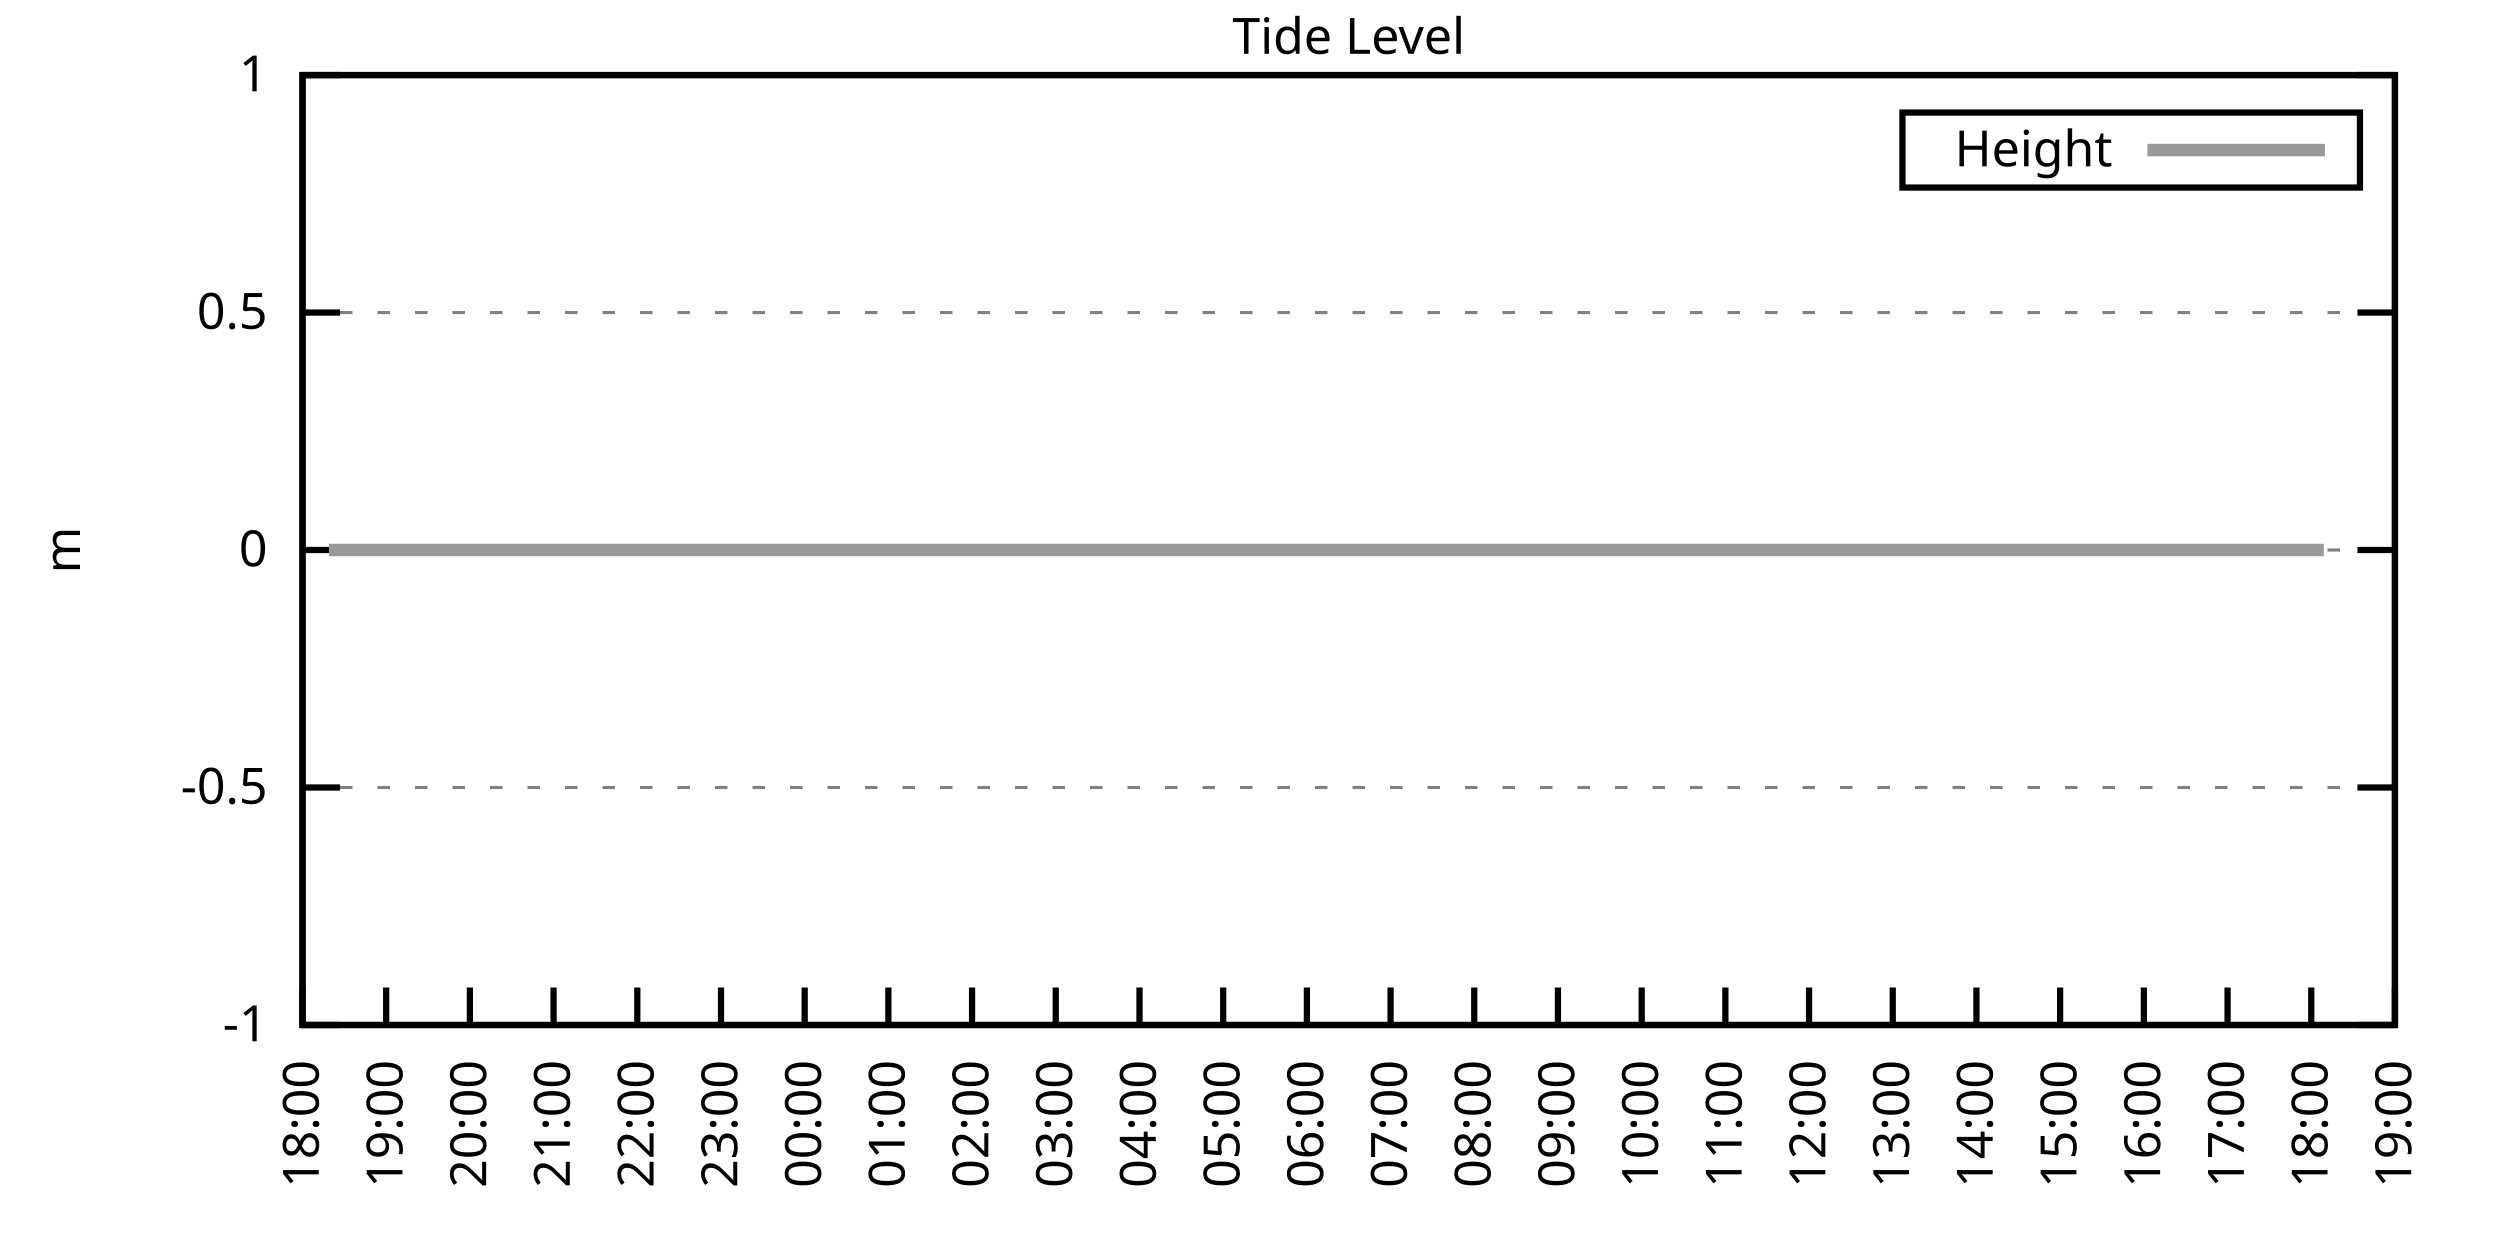
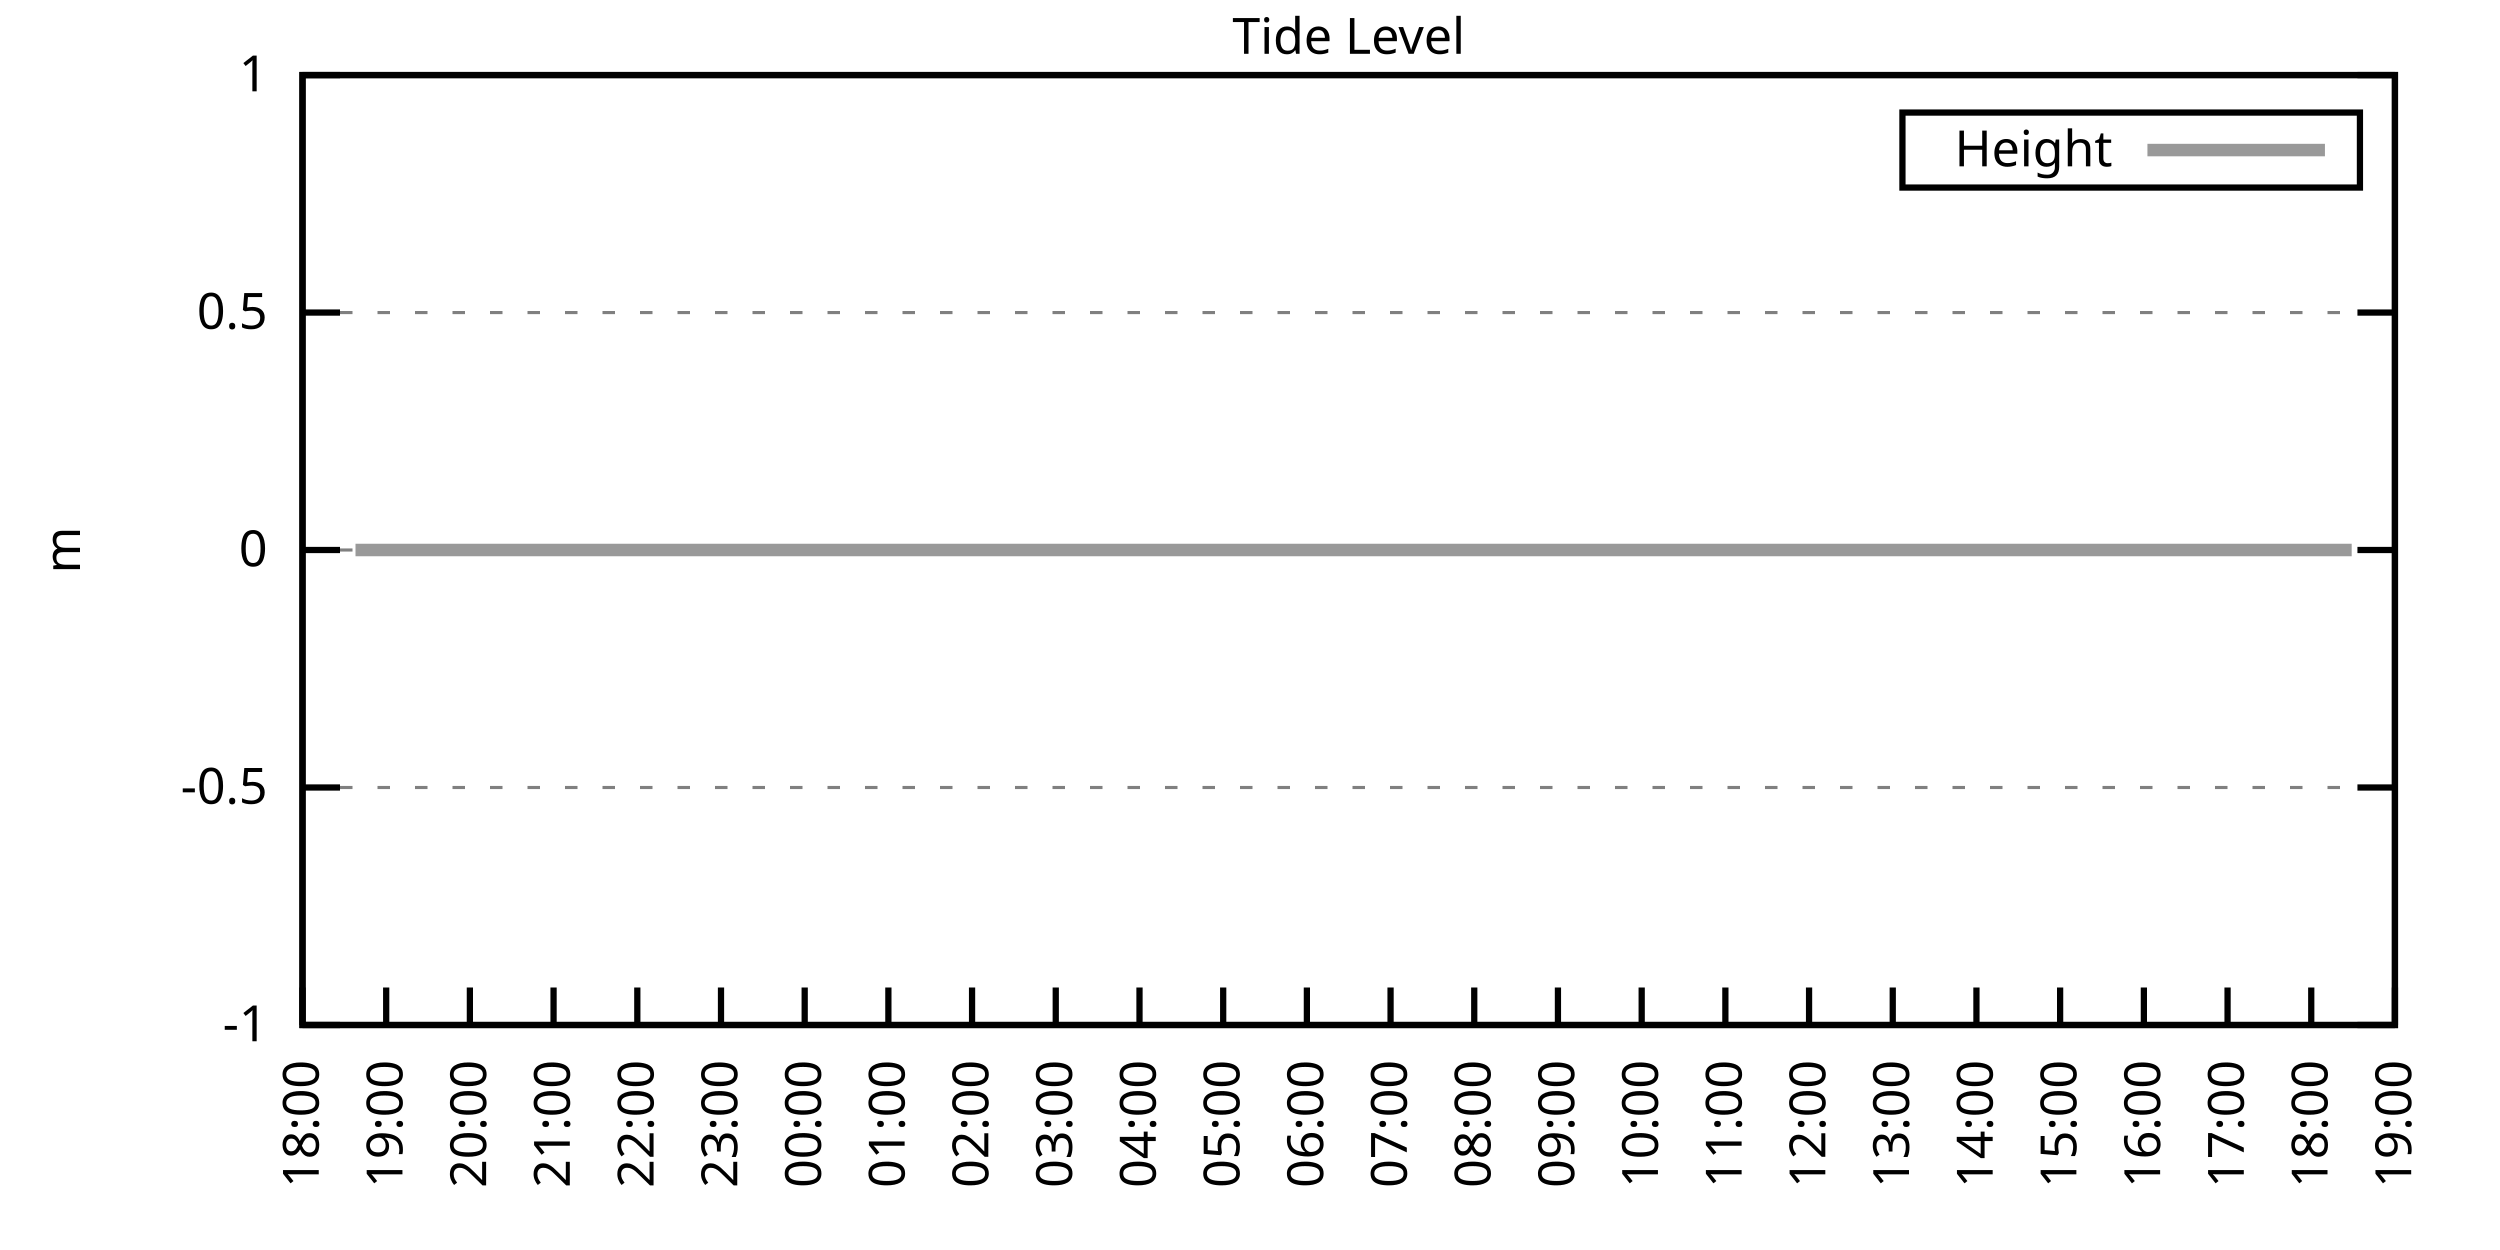
<svg xmlns="http://www.w3.org/2000/svg" xmlns:xlink="http://www.w3.org/1999/xlink" width="400" height="200" viewBox="0 0 400 200">
  <g id="gnuplot_canvas">
    <rect x="0" y="0" width="400" height="200" fill="none" />
    <defs>
      <circle id="gpDot" r="0.5" stroke-width="0.5" stroke="currentColor" />
      <path id="gpPt0" stroke-width="0.333" stroke="currentColor" d="M-1,0 h2 M0,-1 v2" />
      <path id="gpPt1" stroke-width="0.333" stroke="currentColor" d="M-1,-1 L1,1 M1,-1 L-1,1" />
      <path id="gpPt2" stroke-width="0.333" stroke="currentColor" d="M-1,0 L1,0 M0,-1 L0,1 M-1,-1 L1,1 M-1,1 L1,-1" />
      <rect id="gpPt3" stroke-width="0.333" stroke="currentColor" x="-1" y="-1" width="2" height="2" />
      <rect id="gpPt4" stroke-width="0.333" stroke="currentColor" fill="currentColor" x="-1" y="-1" width="2" height="2" />
      <circle id="gpPt5" stroke-width="0.333" stroke="currentColor" cx="0" cy="0" r="1" />
      <use xlink:href="#gpPt5" id="gpPt6" fill="currentColor" stroke="none" />
      <path id="gpPt7" stroke-width="0.333" stroke="currentColor" d="M0,-1.33 L-1.33,0.67 L1.33,0.67 z" />
      <use xlink:href="#gpPt7" id="gpPt8" fill="currentColor" stroke="none" />
      <use xlink:href="#gpPt7" id="gpPt9" stroke="currentColor" transform="rotate(180)" />
      <use xlink:href="#gpPt9" id="gpPt10" fill="currentColor" stroke="none" />
      <use xlink:href="#gpPt3" id="gpPt11" stroke="currentColor" transform="rotate(45)" />
      <use xlink:href="#gpPt11" id="gpPt12" fill="currentColor" stroke="none" />
      <path id="gpPt13" stroke-width="0.333" stroke="currentColor" d="M0,1.330 L1.265,0.411 L0.782,-1.067 L-0.782,-1.076 L-1.265,0.411 z" />
      <use xlink:href="#gpPt13" id="gpPt14" fill="currentColor" stroke="none" />
      <filter id="textbox" filterUnits="objectBoundingBox" x="0" y="0" height="1" width="1">
        <feFlood flood-color="white" flood-opacity="1" result="bgnd" />
        <feComposite in="SourceGraphic" in2="bgnd" operator="atop" />
      </filter>
      <filter id="greybox" filterUnits="objectBoundingBox" x="0" y="0" height="1" width="1">
        <feFlood flood-color="lightgrey" flood-opacity="1" result="grey" />
        <feComposite in="SourceGraphic" in2="grey" operator="atop" />
      </filter>
    </defs>
    <g fill="none" color="white" stroke="currentColor" stroke-width="1.00" stroke-linecap="butt" stroke-linejoin="miter">
</g>
    <g fill="none" color="black" stroke="currentColor" stroke-width="1.00" stroke-linecap="butt" stroke-linejoin="miter">
      <g stroke="none" shape-rendering="crispEdges">
        <polygon fill="rgb(255, 255, 255)" points="48.40,164.00 383.18,164.00 383.18,12.02 48.40,12.02 " />
      </g>
    </g>
    <g fill="none" color="black" stroke="currentColor" stroke-width="1.00" stroke-linecap="butt" stroke-linejoin="miter">
</g>
    <g fill="none" color="black" stroke="black" stroke-width="0.50" stroke-linecap="butt" stroke-linejoin="miter">
</g>
    <g fill="none" color="gray" stroke="currentColor" stroke-width="0.50" stroke-linecap="butt" stroke-linejoin="miter">
      <path stroke="gray" stroke-dasharray="2,4" class="gridline" d="M48.40,164.00 L383.19,164.00  " />
    </g>
    <g fill="none" color="gray" stroke="gray" stroke-width="1.00" stroke-linecap="butt" stroke-linejoin="miter">
</g>
    <g fill="none" color="black" stroke="currentColor" stroke-width="1.00" stroke-linecap="butt" stroke-linejoin="miter">
      <path stroke="black" d="M48.40,164.00 L54.40,164.00 M383.19,164.00 L377.19,164.00  " />
      <g transform="translate(42.80,166.60)" stroke="none" fill="black" font-family="Sans" font-size="8.00" text-anchor="end">
        <text>
          <tspan font-family="Sans">-1</tspan>
        </text>
      </g>
    </g>
    <g fill="none" color="black" stroke="currentColor" stroke-width="1.00" stroke-linecap="butt" stroke-linejoin="miter">
</g>
    <g fill="none" color="black" stroke="black" stroke-width="0.50" stroke-linecap="butt" stroke-linejoin="miter">
</g>
    <g fill="none" color="gray" stroke="currentColor" stroke-width="0.50" stroke-linecap="butt" stroke-linejoin="miter">
      <path stroke="gray" stroke-dasharray="2,4" class="gridline" d="M48.40,126.00 L383.19,126.00  " />
    </g>
    <g fill="none" color="gray" stroke="gray" stroke-width="1.00" stroke-linecap="butt" stroke-linejoin="miter">
</g>
    <g fill="none" color="black" stroke="currentColor" stroke-width="1.00" stroke-linecap="butt" stroke-linejoin="miter">
      <path stroke="black" d="M48.40,126.00 L54.40,126.00 M383.19,126.00 L377.19,126.00  " />
      <g transform="translate(42.80,128.60)" stroke="none" fill="black" font-family="Sans" font-size="8.00" text-anchor="end">
        <text>
          <tspan font-family="Sans">-0.5</tspan>
        </text>
      </g>
    </g>
    <g fill="none" color="black" stroke="currentColor" stroke-width="1.00" stroke-linecap="butt" stroke-linejoin="miter">
</g>
    <g fill="none" color="black" stroke="black" stroke-width="0.50" stroke-linecap="butt" stroke-linejoin="miter">
</g>
    <g fill="none" color="gray" stroke="currentColor" stroke-width="0.50" stroke-linecap="butt" stroke-linejoin="miter">
      <path stroke="gray" stroke-dasharray="2,4" class="gridline" d="M48.40,88.00 L383.19,88.00  " />
    </g>
    <g fill="none" color="gray" stroke="gray" stroke-width="1.00" stroke-linecap="butt" stroke-linejoin="miter">
</g>
    <g fill="none" color="black" stroke="currentColor" stroke-width="1.00" stroke-linecap="butt" stroke-linejoin="miter">
      <path stroke="black" d="M48.40,88.00 L54.40,88.00 M383.19,88.00 L377.19,88.00  " />
      <g transform="translate(42.80,90.60)" stroke="none" fill="black" font-family="Sans" font-size="8.00" text-anchor="end">
        <text>
          <tspan font-family="Sans"> 0</tspan>
        </text>
      </g>
    </g>
    <g fill="none" color="black" stroke="currentColor" stroke-width="1.00" stroke-linecap="butt" stroke-linejoin="miter">
</g>
    <g fill="none" color="black" stroke="black" stroke-width="0.50" stroke-linecap="butt" stroke-linejoin="miter">
</g>
    <g fill="none" color="gray" stroke="currentColor" stroke-width="0.50" stroke-linecap="butt" stroke-linejoin="miter">
      <path stroke="gray" stroke-dasharray="2,4" class="gridline" d="M48.40,50.01 L383.19,50.01  " />
    </g>
    <g fill="none" color="gray" stroke="gray" stroke-width="1.00" stroke-linecap="butt" stroke-linejoin="miter">
</g>
    <g fill="none" color="black" stroke="currentColor" stroke-width="1.00" stroke-linecap="butt" stroke-linejoin="miter">
      <path stroke="black" d="M48.40,50.01 L54.40,50.01 M383.19,50.01 L377.19,50.01  " />
      <g transform="translate(42.80,52.61)" stroke="none" fill="black" font-family="Sans" font-size="8.00" text-anchor="end">
        <text>
          <tspan font-family="Sans"> 0.5</tspan>
        </text>
      </g>
    </g>
    <g fill="none" color="black" stroke="currentColor" stroke-width="1.00" stroke-linecap="butt" stroke-linejoin="miter">
</g>
    <g fill="none" color="black" stroke="black" stroke-width="0.50" stroke-linecap="butt" stroke-linejoin="miter">
</g>
    <g fill="none" color="gray" stroke="currentColor" stroke-width="0.50" stroke-linecap="butt" stroke-linejoin="miter">
      <path stroke="gray" stroke-dasharray="2,4" class="gridline" d="M48.40,12.01 L383.19,12.01  " />
    </g>
    <g fill="none" color="gray" stroke="gray" stroke-width="1.00" stroke-linecap="butt" stroke-linejoin="miter">
</g>
    <g fill="none" color="black" stroke="currentColor" stroke-width="1.00" stroke-linecap="butt" stroke-linejoin="miter">
      <path stroke="black" d="M48.40,12.01 L54.40,12.01 M383.19,12.01 L377.19,12.01  " />
      <g transform="translate(42.80,14.61)" stroke="none" fill="black" font-family="Sans" font-size="8.00" text-anchor="end">
        <text>
          <tspan font-family="Sans"> 1</tspan>
        </text>
      </g>
    </g>
    <g fill="none" color="black" stroke="currentColor" stroke-width="1.00" stroke-linecap="butt" stroke-linejoin="miter">
      <path stroke="black" d="M48.40,164.00 L48.40,158.00  " />
      <g transform="translate(51.00,169.60) rotate(270.00)" stroke="none" fill="black" font-family="Sans" font-size="8.00" text-anchor="end">
        <text>
          <tspan font-family="Sans">18:00</tspan>
        </text>
      </g>
    </g>
    <g fill="none" color="black" stroke="currentColor" stroke-width="1.00" stroke-linecap="butt" stroke-linejoin="miter">
      <path stroke="black" d="M61.79,164.00 L61.79,158.00  " />
      <g transform="translate(64.39,169.60) rotate(270.00)" stroke="none" fill="black" font-family="Sans" font-size="8.00" text-anchor="end">
        <text>
          <tspan font-family="Sans">19:00</tspan>
        </text>
      </g>
    </g>
    <g fill="none" color="black" stroke="currentColor" stroke-width="1.00" stroke-linecap="butt" stroke-linejoin="miter">
      <path stroke="black" d="M75.18,164.00 L75.18,158.00  " />
      <g transform="translate(77.78,169.60) rotate(270.00)" stroke="none" fill="black" font-family="Sans" font-size="8.00" text-anchor="end">
        <text>
          <tspan font-family="Sans">20:00</tspan>
        </text>
      </g>
    </g>
    <g fill="none" color="black" stroke="currentColor" stroke-width="1.00" stroke-linecap="butt" stroke-linejoin="miter">
      <path stroke="black" d="M88.57,164.00 L88.57,158.00  " />
      <g transform="translate(91.17,169.60) rotate(270.00)" stroke="none" fill="black" font-family="Sans" font-size="8.00" text-anchor="end">
        <text>
          <tspan font-family="Sans">21:00</tspan>
        </text>
      </g>
    </g>
    <g fill="none" color="black" stroke="currentColor" stroke-width="1.00" stroke-linecap="butt" stroke-linejoin="miter">
      <path stroke="black" d="M101.97,164.00 L101.97,158.00  " />
      <g transform="translate(104.57,169.60) rotate(270.00)" stroke="none" fill="black" font-family="Sans" font-size="8.00" text-anchor="end">
        <text>
          <tspan font-family="Sans">22:00</tspan>
        </text>
      </g>
    </g>
    <g fill="none" color="black" stroke="currentColor" stroke-width="1.00" stroke-linecap="butt" stroke-linejoin="miter">
      <path stroke="black" d="M115.36,164.00 L115.36,158.00  " />
      <g transform="translate(117.96,169.60) rotate(270.00)" stroke="none" fill="black" font-family="Sans" font-size="8.00" text-anchor="end">
        <text>
          <tspan font-family="Sans">23:00</tspan>
        </text>
      </g>
    </g>
    <g fill="none" color="black" stroke="currentColor" stroke-width="1.00" stroke-linecap="butt" stroke-linejoin="miter">
      <path stroke="black" d="M128.75,164.00 L128.75,158.00  " />
      <g transform="translate(131.35,169.60) rotate(270.00)" stroke="none" fill="black" font-family="Sans" font-size="8.00" text-anchor="end">
        <text>
          <tspan font-family="Sans">00:00</tspan>
        </text>
      </g>
    </g>
    <g fill="none" color="black" stroke="currentColor" stroke-width="1.00" stroke-linecap="butt" stroke-linejoin="miter">
      <path stroke="black" d="M142.14,164.00 L142.14,158.00  " />
      <g transform="translate(144.74,169.60) rotate(270.00)" stroke="none" fill="black" font-family="Sans" font-size="8.00" text-anchor="end">
        <text>
          <tspan font-family="Sans">01:00</tspan>
        </text>
      </g>
    </g>
    <g fill="none" color="black" stroke="currentColor" stroke-width="1.00" stroke-linecap="butt" stroke-linejoin="miter">
      <path stroke="black" d="M155.53,164.00 L155.53,158.00  " />
      <g transform="translate(158.13,169.60) rotate(270.00)" stroke="none" fill="black" font-family="Sans" font-size="8.00" text-anchor="end">
        <text>
          <tspan font-family="Sans">02:00</tspan>
        </text>
      </g>
    </g>
    <g fill="none" color="black" stroke="currentColor" stroke-width="1.00" stroke-linecap="butt" stroke-linejoin="miter">
      <path stroke="black" d="M168.92,164.00 L168.92,158.00  " />
      <g transform="translate(171.52,169.60) rotate(270.00)" stroke="none" fill="black" font-family="Sans" font-size="8.00" text-anchor="end">
        <text>
          <tspan font-family="Sans">03:00</tspan>
        </text>
      </g>
    </g>
    <g fill="none" color="black" stroke="currentColor" stroke-width="1.00" stroke-linecap="butt" stroke-linejoin="miter">
      <path stroke="black" d="M182.32,164.00 L182.32,158.00  " />
      <g transform="translate(184.92,169.60) rotate(270.00)" stroke="none" fill="black" font-family="Sans" font-size="8.00" text-anchor="end">
        <text>
          <tspan font-family="Sans">04:00</tspan>
        </text>
      </g>
    </g>
    <g fill="none" color="black" stroke="currentColor" stroke-width="1.00" stroke-linecap="butt" stroke-linejoin="miter">
      <path stroke="black" d="M195.71,164.00 L195.71,158.00  " />
      <g transform="translate(198.31,169.60) rotate(270.00)" stroke="none" fill="black" font-family="Sans" font-size="8.00" text-anchor="end">
        <text>
          <tspan font-family="Sans">05:00</tspan>
        </text>
      </g>
    </g>
    <g fill="none" color="black" stroke="currentColor" stroke-width="1.00" stroke-linecap="butt" stroke-linejoin="miter">
      <path stroke="black" d="M209.10,164.00 L209.10,158.00  " />
      <g transform="translate(211.70,169.60) rotate(270.00)" stroke="none" fill="black" font-family="Sans" font-size="8.00" text-anchor="end">
        <text>
          <tspan font-family="Sans">06:00</tspan>
        </text>
      </g>
    </g>
    <g fill="none" color="black" stroke="currentColor" stroke-width="1.00" stroke-linecap="butt" stroke-linejoin="miter">
      <path stroke="black" d="M222.49,164.00 L222.49,158.00  " />
      <g transform="translate(225.09,169.60) rotate(270.00)" stroke="none" fill="black" font-family="Sans" font-size="8.00" text-anchor="end">
        <text>
          <tspan font-family="Sans">07:00</tspan>
        </text>
      </g>
    </g>
    <g fill="none" color="black" stroke="currentColor" stroke-width="1.00" stroke-linecap="butt" stroke-linejoin="miter">
      <path stroke="black" d="M235.88,164.00 L235.88,158.00  " />
      <g transform="translate(238.48,169.60) rotate(270.00)" stroke="none" fill="black" font-family="Sans" font-size="8.00" text-anchor="end">
        <text>
          <tspan font-family="Sans">08:00</tspan>
        </text>
      </g>
    </g>
    <g fill="none" color="black" stroke="currentColor" stroke-width="1.00" stroke-linecap="butt" stroke-linejoin="miter">
      <path stroke="black" d="M249.27,164.00 L249.27,158.00  " />
      <g transform="translate(251.87,169.60) rotate(270.00)" stroke="none" fill="black" font-family="Sans" font-size="8.00" text-anchor="end">
        <text>
          <tspan font-family="Sans">09:00</tspan>
        </text>
      </g>
    </g>
    <g fill="none" color="black" stroke="currentColor" stroke-width="1.00" stroke-linecap="butt" stroke-linejoin="miter">
      <path stroke="black" d="M262.67,164.00 L262.67,158.00  " />
      <g transform="translate(265.27,169.60) rotate(270.00)" stroke="none" fill="black" font-family="Sans" font-size="8.00" text-anchor="end">
        <text>
          <tspan font-family="Sans">10:00</tspan>
        </text>
      </g>
    </g>
    <g fill="none" color="black" stroke="currentColor" stroke-width="1.00" stroke-linecap="butt" stroke-linejoin="miter">
      <path stroke="black" d="M276.06,164.00 L276.06,158.00  " />
      <g transform="translate(278.66,169.60) rotate(270.00)" stroke="none" fill="black" font-family="Sans" font-size="8.00" text-anchor="end">
        <text>
          <tspan font-family="Sans">11:00</tspan>
        </text>
      </g>
    </g>
    <g fill="none" color="black" stroke="currentColor" stroke-width="1.00" stroke-linecap="butt" stroke-linejoin="miter">
      <path stroke="black" d="M289.45,164.00 L289.45,158.00  " />
      <g transform="translate(292.05,169.60) rotate(270.00)" stroke="none" fill="black" font-family="Sans" font-size="8.00" text-anchor="end">
        <text>
          <tspan font-family="Sans">12:00</tspan>
        </text>
      </g>
    </g>
    <g fill="none" color="black" stroke="currentColor" stroke-width="1.00" stroke-linecap="butt" stroke-linejoin="miter">
      <path stroke="black" d="M302.84,164.00 L302.84,158.00  " />
      <g transform="translate(305.44,169.60) rotate(270.00)" stroke="none" fill="black" font-family="Sans" font-size="8.00" text-anchor="end">
        <text>
          <tspan font-family="Sans">13:00</tspan>
        </text>
      </g>
    </g>
    <g fill="none" color="black" stroke="currentColor" stroke-width="1.00" stroke-linecap="butt" stroke-linejoin="miter">
      <path stroke="black" d="M316.23,164.00 L316.23,158.00  " />
      <g transform="translate(318.83,169.60) rotate(270.00)" stroke="none" fill="black" font-family="Sans" font-size="8.00" text-anchor="end">
        <text>
          <tspan font-family="Sans">14:00</tspan>
        </text>
      </g>
    </g>
    <g fill="none" color="black" stroke="currentColor" stroke-width="1.00" stroke-linecap="butt" stroke-linejoin="miter">
      <path stroke="black" d="M329.62,164.00 L329.62,158.00  " />
      <g transform="translate(332.22,169.60) rotate(270.00)" stroke="none" fill="black" font-family="Sans" font-size="8.00" text-anchor="end">
        <text>
          <tspan font-family="Sans">15:00</tspan>
        </text>
      </g>
    </g>
    <g fill="none" color="black" stroke="currentColor" stroke-width="1.00" stroke-linecap="butt" stroke-linejoin="miter">
      <path stroke="black" d="M343.02,164.00 L343.02,158.00  " />
      <g transform="translate(345.62,169.60) rotate(270.00)" stroke="none" fill="black" font-family="Sans" font-size="8.00" text-anchor="end">
        <text>
          <tspan font-family="Sans">16:00</tspan>
        </text>
      </g>
    </g>
    <g fill="none" color="black" stroke="currentColor" stroke-width="1.00" stroke-linecap="butt" stroke-linejoin="miter">
      <path stroke="black" d="M356.41,164.00 L356.41,158.00  " />
      <g transform="translate(359.01,169.60) rotate(270.00)" stroke="none" fill="black" font-family="Sans" font-size="8.00" text-anchor="end">
        <text>
          <tspan font-family="Sans">17:00</tspan>
        </text>
      </g>
    </g>
    <g fill="none" color="black" stroke="currentColor" stroke-width="1.00" stroke-linecap="butt" stroke-linejoin="miter">
      <path stroke="black" d="M369.80,164.00 L369.80,158.00  " />
      <g transform="translate(372.40,169.60) rotate(270.00)" stroke="none" fill="black" font-family="Sans" font-size="8.00" text-anchor="end">
        <text>
          <tspan font-family="Sans">18:00</tspan>
        </text>
      </g>
    </g>
    <g fill="none" color="black" stroke="currentColor" stroke-width="1.00" stroke-linecap="butt" stroke-linejoin="miter">
      <path stroke="black" d="M383.19,164.00 L383.19,158.00  " />
      <g transform="translate(385.79,169.60) rotate(270.00)" stroke="none" fill="black" font-family="Sans" font-size="8.00" text-anchor="end">
        <text>
          <tspan font-family="Sans">19:00</tspan>
        </text>
      </g>
    </g>
    <g fill="none" color="black" stroke="currentColor" stroke-width="1.00" stroke-linecap="butt" stroke-linejoin="miter">
</g>
    <g fill="none" color="black" stroke="currentColor" stroke-width="1.00" stroke-linecap="butt" stroke-linejoin="miter">
      <path stroke="black" d="M48.40,12.01 L48.40,164.00 L383.19,164.00 L383.19,12.01 L48.40,12.01 Z  " />
    </g>
    <g fill="none" color="black" stroke="currentColor" stroke-width="1.00" stroke-linecap="butt" stroke-linejoin="miter">
</g>
    <g fill="none" color="black" stroke="currentColor" stroke-width="1.00" stroke-linecap="butt" stroke-linejoin="miter">
      <path stroke="black" d="M304.39,30.01 L304.39,18.01 L377.59,18.01 L377.59,30.01 L304.39,30.01 Z  " />
    </g>
    <g id="Tide_level_plot_1">
      <g fill="none" color="white" stroke="black" stroke-width="2.00" stroke-linecap="butt" stroke-linejoin="miter">
</g>
      <g fill="none" color="black" stroke="currentColor" stroke-width="2.00" stroke-linecap="butt" stroke-linejoin="miter">
        <g transform="translate(337.99,26.61)" stroke="none" fill="black" font-family="Sans" font-size="8.00" text-anchor="end">
          <text>
            <tspan font-family="Sans">Height</tspan>
          </text>
        </g>
      </g>
      <g fill="none" color="black" stroke="currentColor" stroke-width="2.00" stroke-linecap="butt" stroke-linejoin="miter">
-         <path stroke="rgb(153, 153, 153)" d="M343.59,24.01 L371.99,24.01 M52.64,88.00 L54.65,88.00 L56.88,88.00 L59.34,88.00 L61.35,88.00 L63.80,88.00   L65.81,88.00 L68.04,88.00 L70.27,88.00 L72.28,88.00 L74.74,88.00 L77.19,88.00 L79.20,88.00 L81.43,88.00   L83.44,88.00 L85.67,88.00 L88.13,88.00 L90.58,88.00 L92.37,88.00 L94.82,88.00 L97.28,88.00 L99.29,88.00   L101.30,88.00 L103.75,88.00 L105.98,88.00 L108.44,88.00 L110.45,88.00 L112.68,88.00 L114.91,88.00 L116.92,88.00   L119.38,88.00 L121.83,88.00 L123.62,88.00 L126.29,88.00 L128.53,88.00 L130.76,88.00 L132.54,88.00 L135.00,88.00   L137.23,88.00 L139.46,88.00 L141.92,88.00 L143.93,88.00 L145.94,88.00 L148.39,88.00 L150.62,88.00 L152.85,88.00   L155.09,88.00 L157.54,88.00 L159.77,88.00 L161.78,88.00 L164.24,88.00 L166.25,88.00 L168.70,88.00 L170.71,88.00   L173.17,88.00 L174.95,88.00 L177.41,88.00 L179.86,88.00 L182.09,88.00 L184.10,88.00 L186.56,88.00 L188.57,88.00   L190.80,88.00 L193.03,88.00 L195.48,88.00 L197.72,88.00 L199.95,88.00 L201.96,88.00 L204.19,88.00 L206.64,88.00   L208.65,88.00 L211.11,88.00 L213.12,88.00 L215.35,88.00 L217.80,88.00 L220.04,88.00 L222.04,88.00 L224.50,88.00   L226.73,88.00 L228.96,88.00 L230.97,88.00 L233.20,88.00 L235.66,88.00 L237.44,88.00 L239.90,88.00 L242.13,88.00   L244.59,88.00 L246.60,88.00 L248.83,88.00 L251.28,88.00 L253.51,88.00 L255.52,88.00 L257.98,88.00 L260.21,88.00   L262.44,88.00 L264.45,88.00 L266.68,88.00 L269.14,88.00 L271.37,88.00 L273.38,88.00 L275.61,88.00 L278.07,88.00   L280.07,88.00 L282.53,88.00 L284.54,88.00 L286.77,88.00 L289.23,88.00 L291.46,88.00 L293.69,88.00 L295.48,88.00   L297.93,88.00 L299.94,88.00 L302.39,88.00 L304.85,88.00 L306.86,88.00 L309.09,88.00 L311.32,88.00 L313.55,88.00   L316.01,88.00 L318.24,88.00 L320.47,88.00 L322.70,88.00 L324.71,88.00 L327.17,88.00 L329.40,88.00 L333.64,88.00   L335.87,88.00 L337.66,88.00 L340.11,88.00 L342.57,88.00 L345.02,88.00 L347.26,88.00 L349.04,88.00 L351.50,88.00   L353.73,88.00 L356.18,88.00 L358.42,88.00 L360.42,88.00 L362.88,88.00 L364.89,88.00 L367.12,88.00 L369.35,88.00   L371.81,88.00  " />
+         <path stroke="rgb(153, 153, 153)" d="M343.59,24.01 L371.99,24.01 M56.88,88.00 L59.34,88.00 L61.35,88.00 L63.80,88.00 L65.81,88.00 L68.04,88.00   L70.27,88.00 L72.28,88.00 L74.74,88.00 L77.19,88.00 L79.20,88.00 L81.43,88.00 L83.44,88.00 L85.67,88.00   L88.13,88.00 L90.58,88.00 L92.37,88.00 L94.82,88.00 L97.28,88.00 L99.29,88.00 L101.30,88.00 L103.75,88.00   L105.98,88.00 L108.44,88.00 L110.45,88.00 L112.68,88.00 L114.91,88.00 L116.92,88.00 L119.38,88.00 L121.83,88.00   L123.62,88.00 L126.29,88.00 L128.53,88.00 L130.76,88.00 L132.54,88.00 L135.00,88.00 L137.23,88.00 L139.46,88.00   L141.92,88.00 L143.93,88.00 L145.94,88.00 L148.39,88.00 L150.62,88.00 L152.85,88.00 L155.09,88.00 L157.54,88.00   L159.77,88.00 L161.78,88.00 L164.24,88.00 L166.25,88.00 L168.70,88.00 L170.71,88.00 L173.17,88.00 L174.95,88.00   L177.41,88.00 L179.86,88.00 L182.09,88.00 L184.10,88.00 L186.56,88.00 L188.57,88.00 L190.80,88.00 L193.03,88.00   L195.48,88.00 L197.72,88.00 L199.95,88.00 L201.96,88.00 L204.19,88.00 L206.64,88.00 L208.65,88.00 L211.11,88.00   L213.12,88.00 L215.35,88.00 L217.80,88.00 L220.04,88.00 L222.04,88.00 L224.50,88.00 L226.73,88.00 L228.96,88.00   L230.97,88.00 L233.20,88.00 L235.66,88.00 L237.44,88.00 L239.90,88.00 L242.13,88.00 L244.59,88.00 L246.60,88.00   L248.83,88.00 L251.28,88.00 L253.51,88.00 L255.52,88.00 L257.98,88.00 L260.21,88.00 L262.44,88.00 L264.45,88.00   L266.68,88.00 L269.14,88.00 L271.37,88.00 L273.38,88.00 L275.61,88.00 L278.07,88.00 L280.07,88.00 L282.53,88.00   L284.54,88.00 L286.77,88.00 L289.23,88.00 L291.46,88.00 L293.69,88.00 L295.48,88.00 L297.93,88.00 L299.94,88.00   L302.39,88.00 L304.85,88.00 L306.86,88.00 L309.09,88.00 L311.32,88.00 L313.55,88.00 L316.01,88.00 L318.24,88.00   L320.47,88.00 L322.70,88.00 L324.71,88.00 L327.17,88.00 L329.40,88.00 L333.64,88.00 L335.87,88.00 L337.66,88.00   L340.11,88.00 L342.57,88.00 L345.02,88.00 L347.26,88.00 L349.04,88.00 L351.50,88.00 L353.73,88.00 L356.18,88.00   L358.42,88.00 L360.42,88.00 L362.88,88.00 L364.89,88.00 L367.12,88.00 L369.35,88.00 L371.81,88.00 L374.04,88.00   L376.27,88.00  " />
      </g>
    </g>
    <g fill="none" color="black" stroke="currentColor" stroke-width="2.00" stroke-linecap="butt" stroke-linejoin="miter">
</g>
    <g fill="none" color="black" stroke="black" stroke-width="1.00" stroke-linecap="butt" stroke-linejoin="miter">
</g>
    <g fill="none" color="black" stroke="currentColor" stroke-width="1.00" stroke-linecap="butt" stroke-linejoin="miter">
      <path stroke="black" d="M48.40,12.01 L48.40,164.00 L383.19,164.00 L383.19,12.01 L48.40,12.01 Z  " />
      <g transform="translate(12.80,88.01) rotate(270.00)" stroke="none" fill="black" font-family="Sans" font-size="8.00" text-anchor="middle">
        <text>
          <tspan font-family="Sans">m</tspan>
        </text>
      </g>
    </g>
    <g fill="none" color="black" stroke="currentColor" stroke-width="1.00" stroke-linecap="butt" stroke-linejoin="miter">
</g>
    <g fill="none" color="black" stroke="currentColor" stroke-width="1.00" stroke-linecap="butt" stroke-linejoin="miter">
      <g transform="translate(215.79,8.61)" stroke="none" fill="black" font-family="Sans" font-size="8.00" text-anchor="middle">
        <text>
          <tspan font-family="Sans">Tide Level</tspan>
        </text>
      </g>
    </g>
    <g fill="none" color="black" stroke="currentColor" stroke-width="1.00" stroke-linecap="butt" stroke-linejoin="miter">
</g>
  </g>
</svg>
